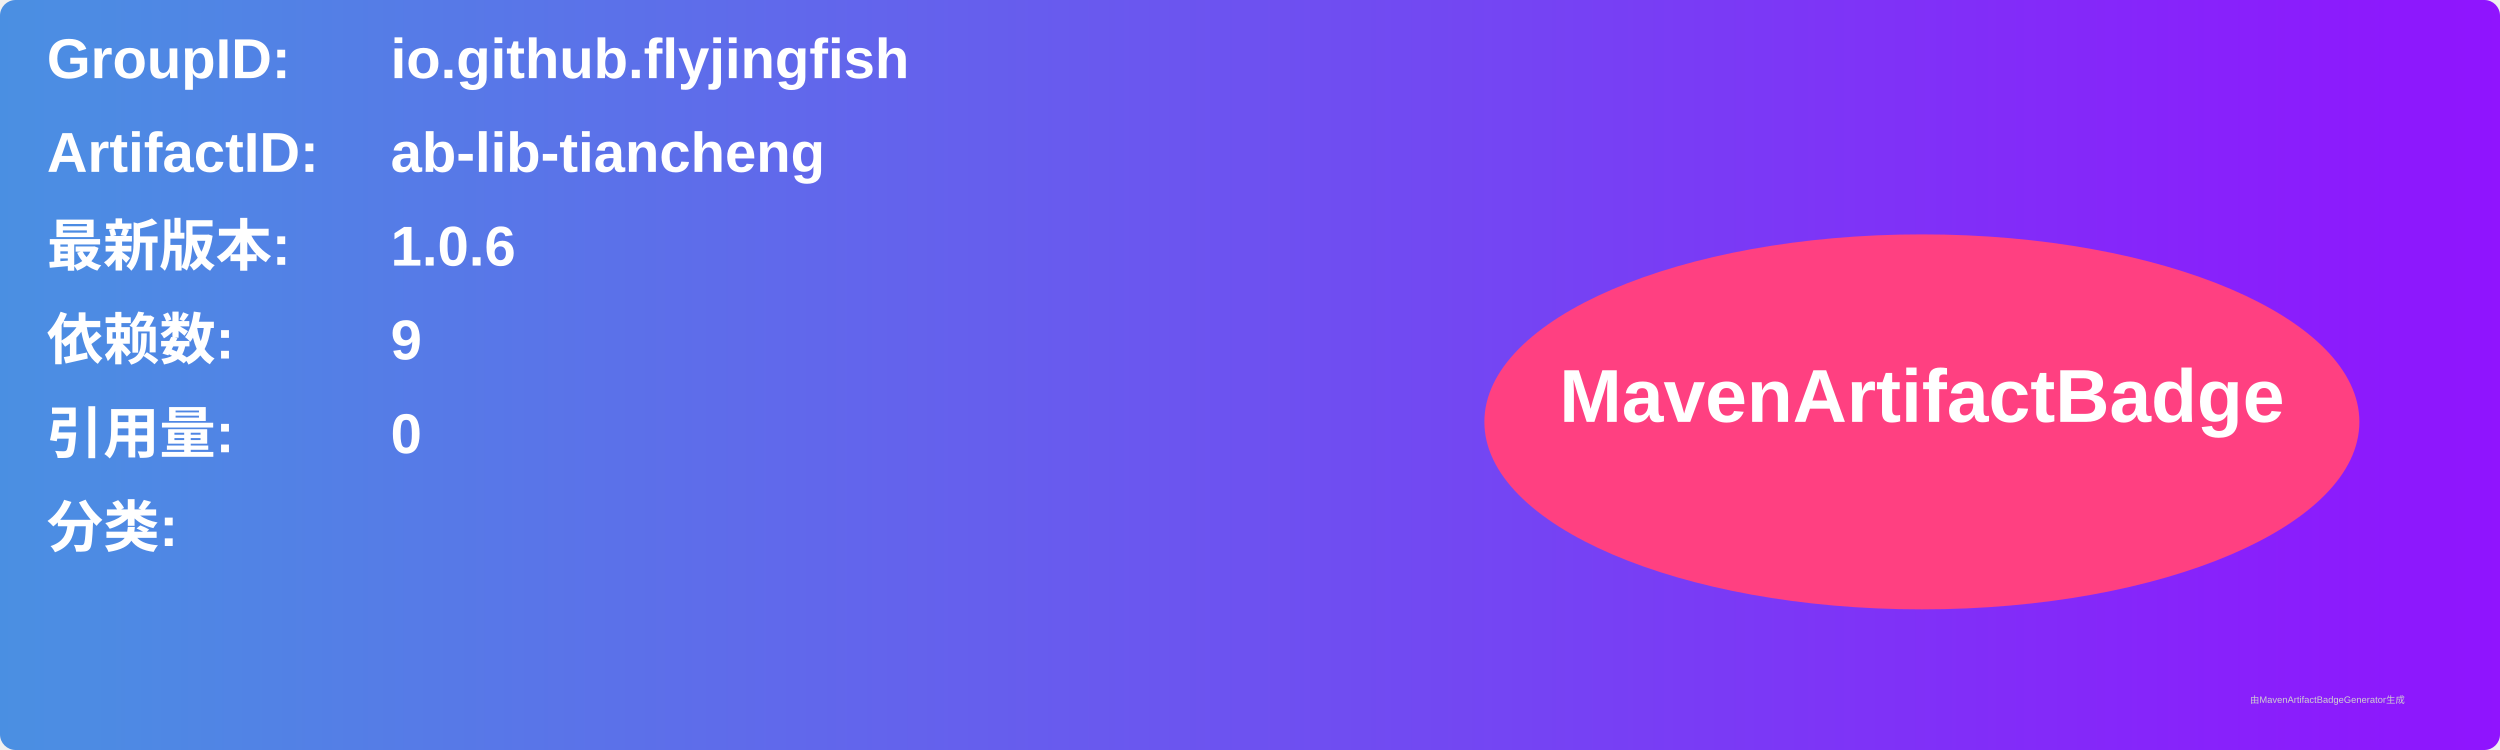
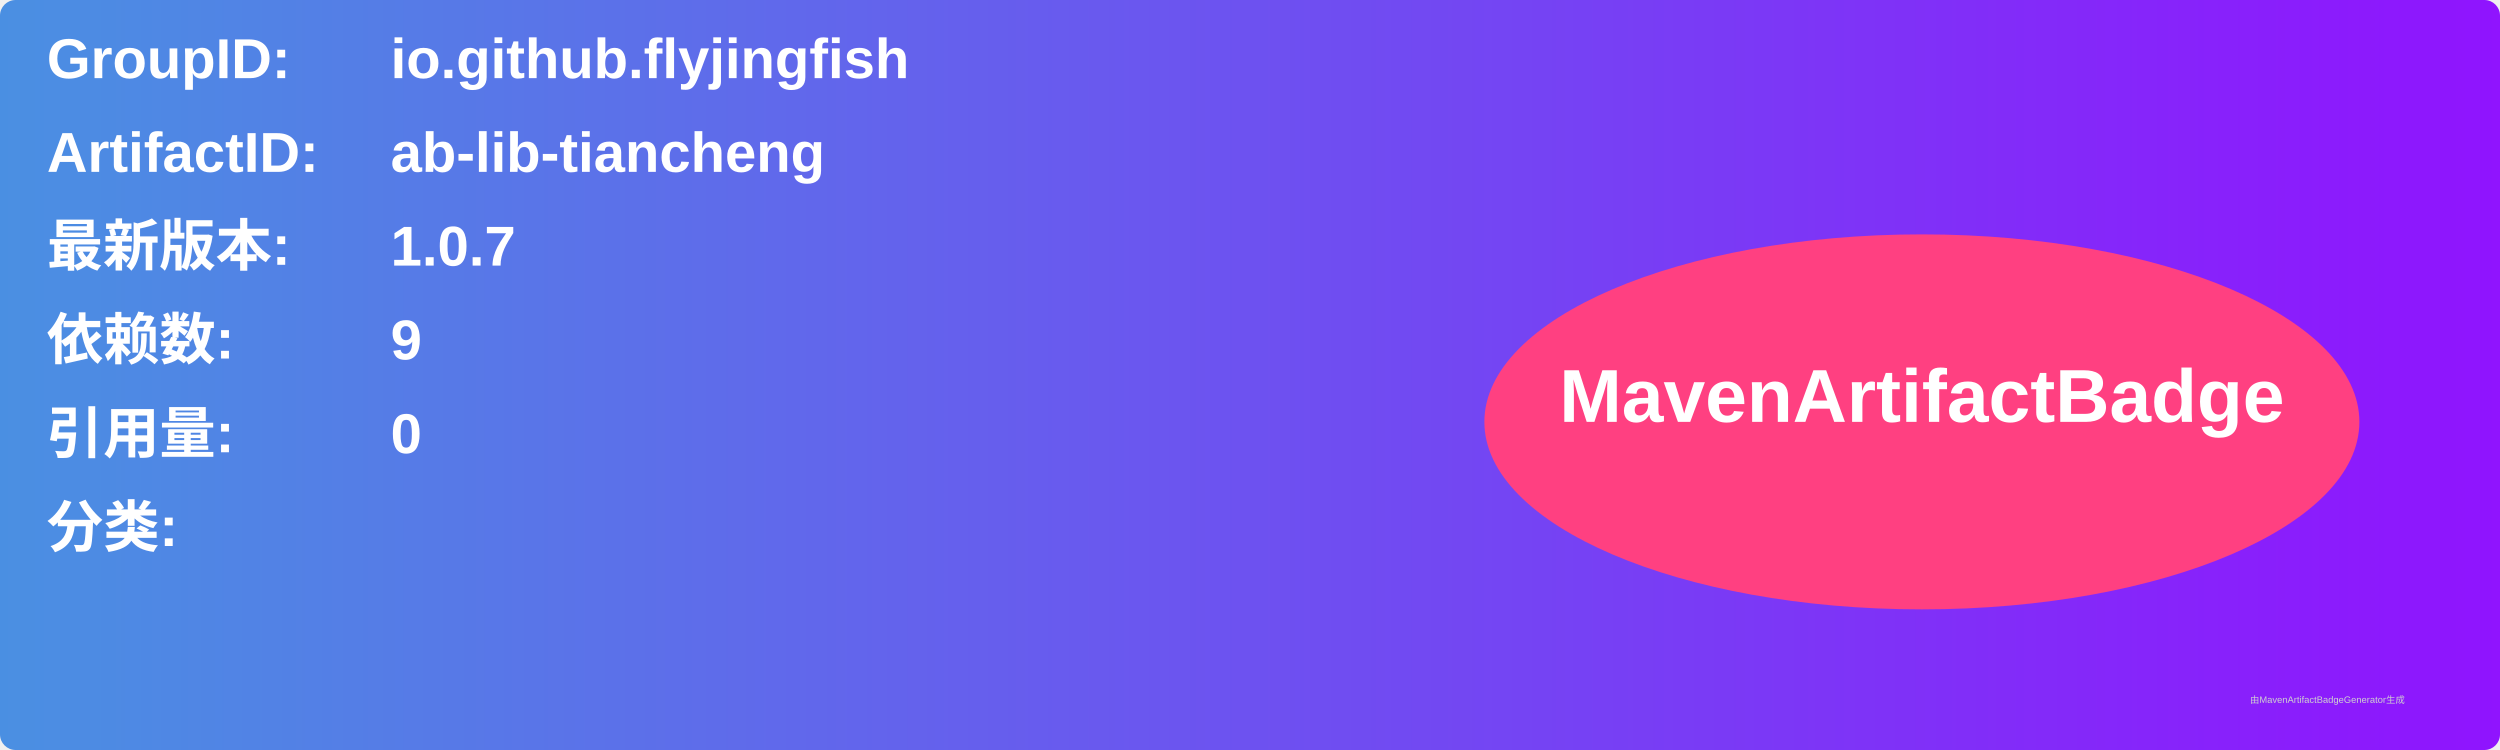
<svg xmlns="http://www.w3.org/2000/svg" width="800" height="240" viewBox="0 0 800 240">
  <linearGradient id="grad" x1="0%" y1="0%" x2="100%" y2="0%">
    <stop offset="0%" stop-color="#4a90e2" />
    <stop offset="100%" stop-color="#9013fe" />
  </linearGradient>
  <rect width="100%" height="100%" rx="5" ry="5" fill="url(#grad)" />
  <g transform="translate(15, 15)">
    <text x="0" y="10" font-family="Arial" font-size="18" fill="white" font-weight="bold" width="260">GroupID:</text>
    <text x="110" y="10" font-family="Arial" font-size="18" fill="white" font-weight="bold" width="460">io.github.flyjingfish</text>
    <text x="0" y="40" font-family="Arial" font-size="18" fill="white" font-weight="bold" width="260">ArtifactID:</text>
    <text x="110" y="40" font-family="Arial" font-size="18" fill="white" font-weight="bold" width="460">ab-lib-tiancheng</text>
    <text x="0" y="70" font-family="Arial" font-size="18" fill="white" font-weight="bold">最新版本:</text>
    <text x="110" y="70" font-family="Arial" font-size="18" fill="white" font-weight="bold">
-       <tspan font-weight="bold">1.0.6</tspan>
+       <tspan font-weight="bold">1.0.7</tspan>
    </text>
    <text x="0" y="100" font-family="Arial" font-size="18" fill="white" font-weight="bold">依赖数: </text>
    <text x="110" y="100" font-family="Arial" font-size="18" fill="white">
      <tspan font-weight="bold">9</tspan>
    </text>
    <text x="0" y="130" font-family="Arial" font-size="18" fill="white" font-weight="bold">引用量: </text>
    <text x="110" y="130" font-family="Arial" font-size="18" fill="white">
      <tspan font-weight="bold">0</tspan>
    </text>
    <text x="0" y="160" font-family="Arial" font-size="18" fill="white" font-weight="bold">分类:</text>
    <text x="10" y="190" font-family="Arial" font-size="10" fill="white">
      <tspan font-weight="bold" />
    </text>
    <ellipse cx="600" cy="120" rx="140" ry="60" fill="#ff4081" />
    <text x="600" y="120" text-anchor="middle" font-family="Arial" font-size="24" fill="white" font-weight="bold">MavenArtifactBadge</text>
  </g>
  <text x="720" y="225" font-family="Arial" font-size="3" fill="#d0d0d0">由MavenArtifactBadgeGenerator生成</text>
</svg>
